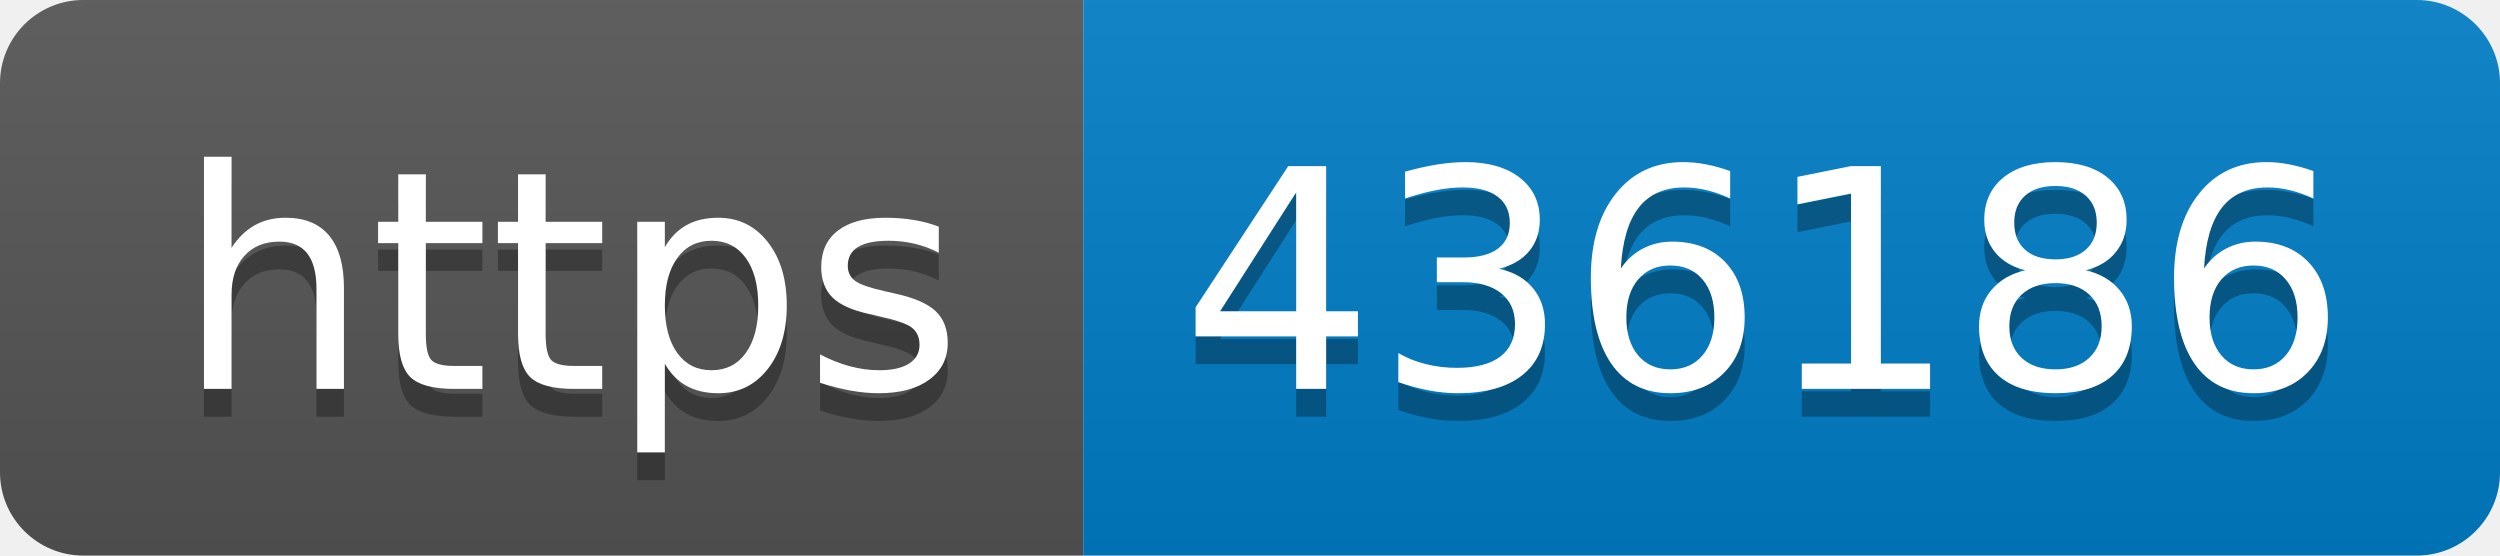
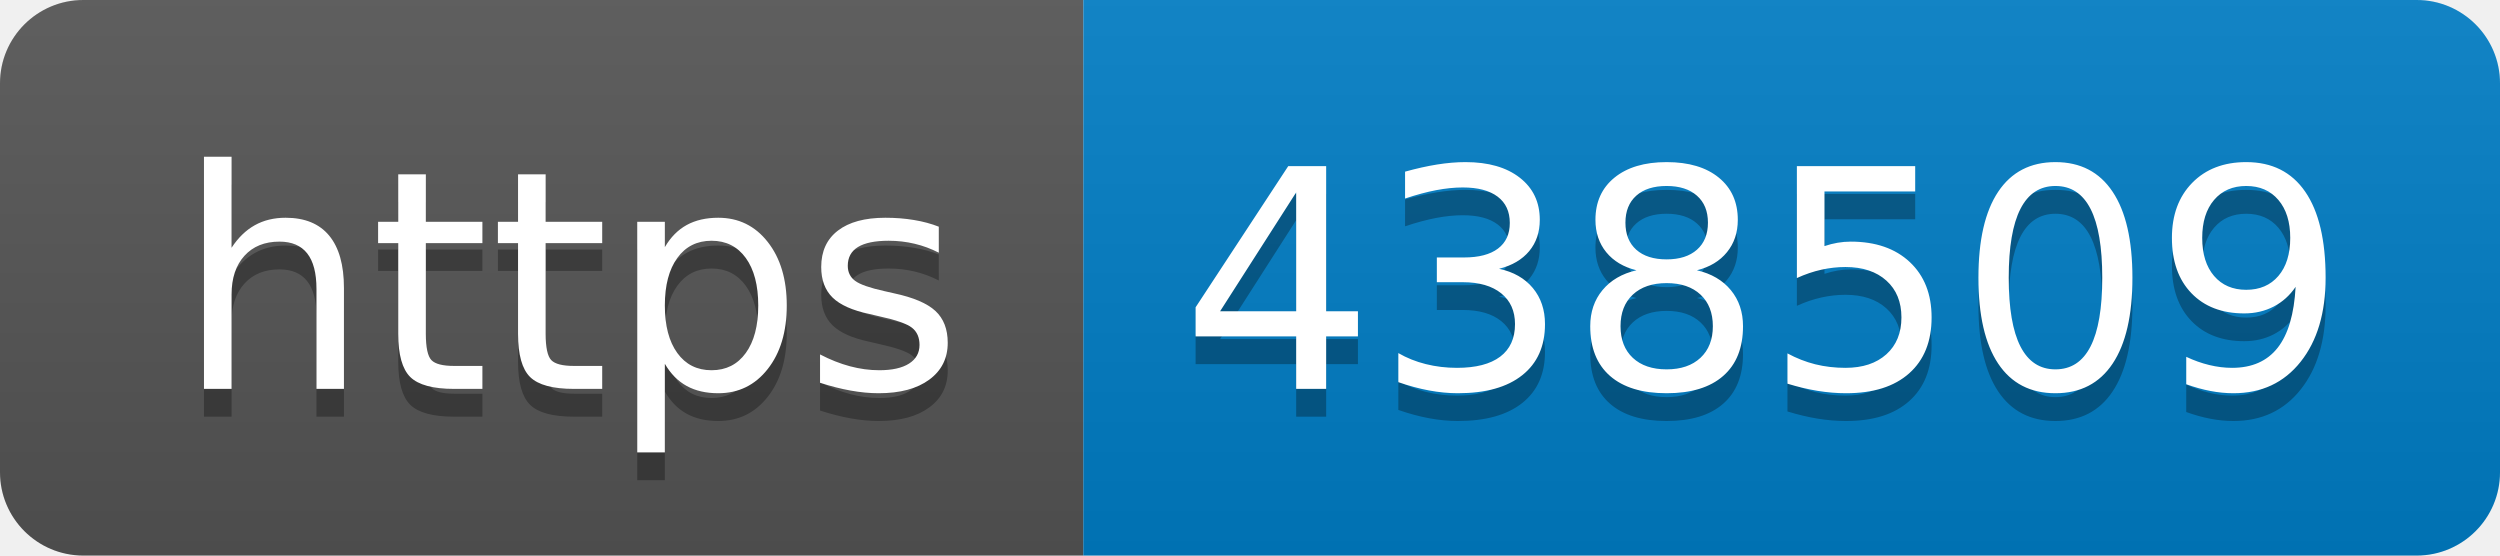
- <svg xmlns="http://www.w3.org/2000/svg" width="90" height="20" role="img" aria-label="https: 436186">
+ <svg xmlns="http://www.w3.org/2000/svg" width="90" height="20" role="img" aria-label="https: 438509">
  <linearGradient id="s" x2="0" y2="100%">
    <stop offset="0" stop-color="#bbb" stop-opacity=".1" />
    <stop offset="1" stop-opacity=".1" />
  </linearGradient>
  <clipPath id="r">
    <rect width="90" height="20" rx="3" fill="#fff" />
  </clipPath>
  <g clip-path="url(#r)">
    <rect width="39" height="20" fill="#555" />
    <rect x="39" width="51" height="20" fill="#007ec6" />
    <rect width="90" height="20" fill="url(#s)" />
  </g>
  <g fill="#fff" text-anchor="middle" font-family="Verdana,Geneva,DejaVu Sans,sans-serif" text-rendering="geometricPrecision" font-size="110">
    <text aria-hidden="true" x="205" y="150" fill="#010101" fill-opacity=".3" transform="scale(.1)" textLength="290">https</text>
    <text x="205" y="140" transform="scale(.1)" fill="#fff" textLength="290">https</text>
-     <text aria-hidden="true" x="635" y="150" fill="#010101" fill-opacity=".3" transform="scale(.1)" textLength="410">436186</text>
-     <text x="635" y="140" transform="scale(.1)" fill="#fff" textLength="410">436186</text>
+     <text aria-hidden="true" x="635" y="150" fill="#010101" fill-opacity=".3" transform="scale(.1)" textLength="410">438509</text>
+     <text x="635" y="140" transform="scale(.1)" fill="#fff" textLength="410">438509</text>
  </g>
</svg>
